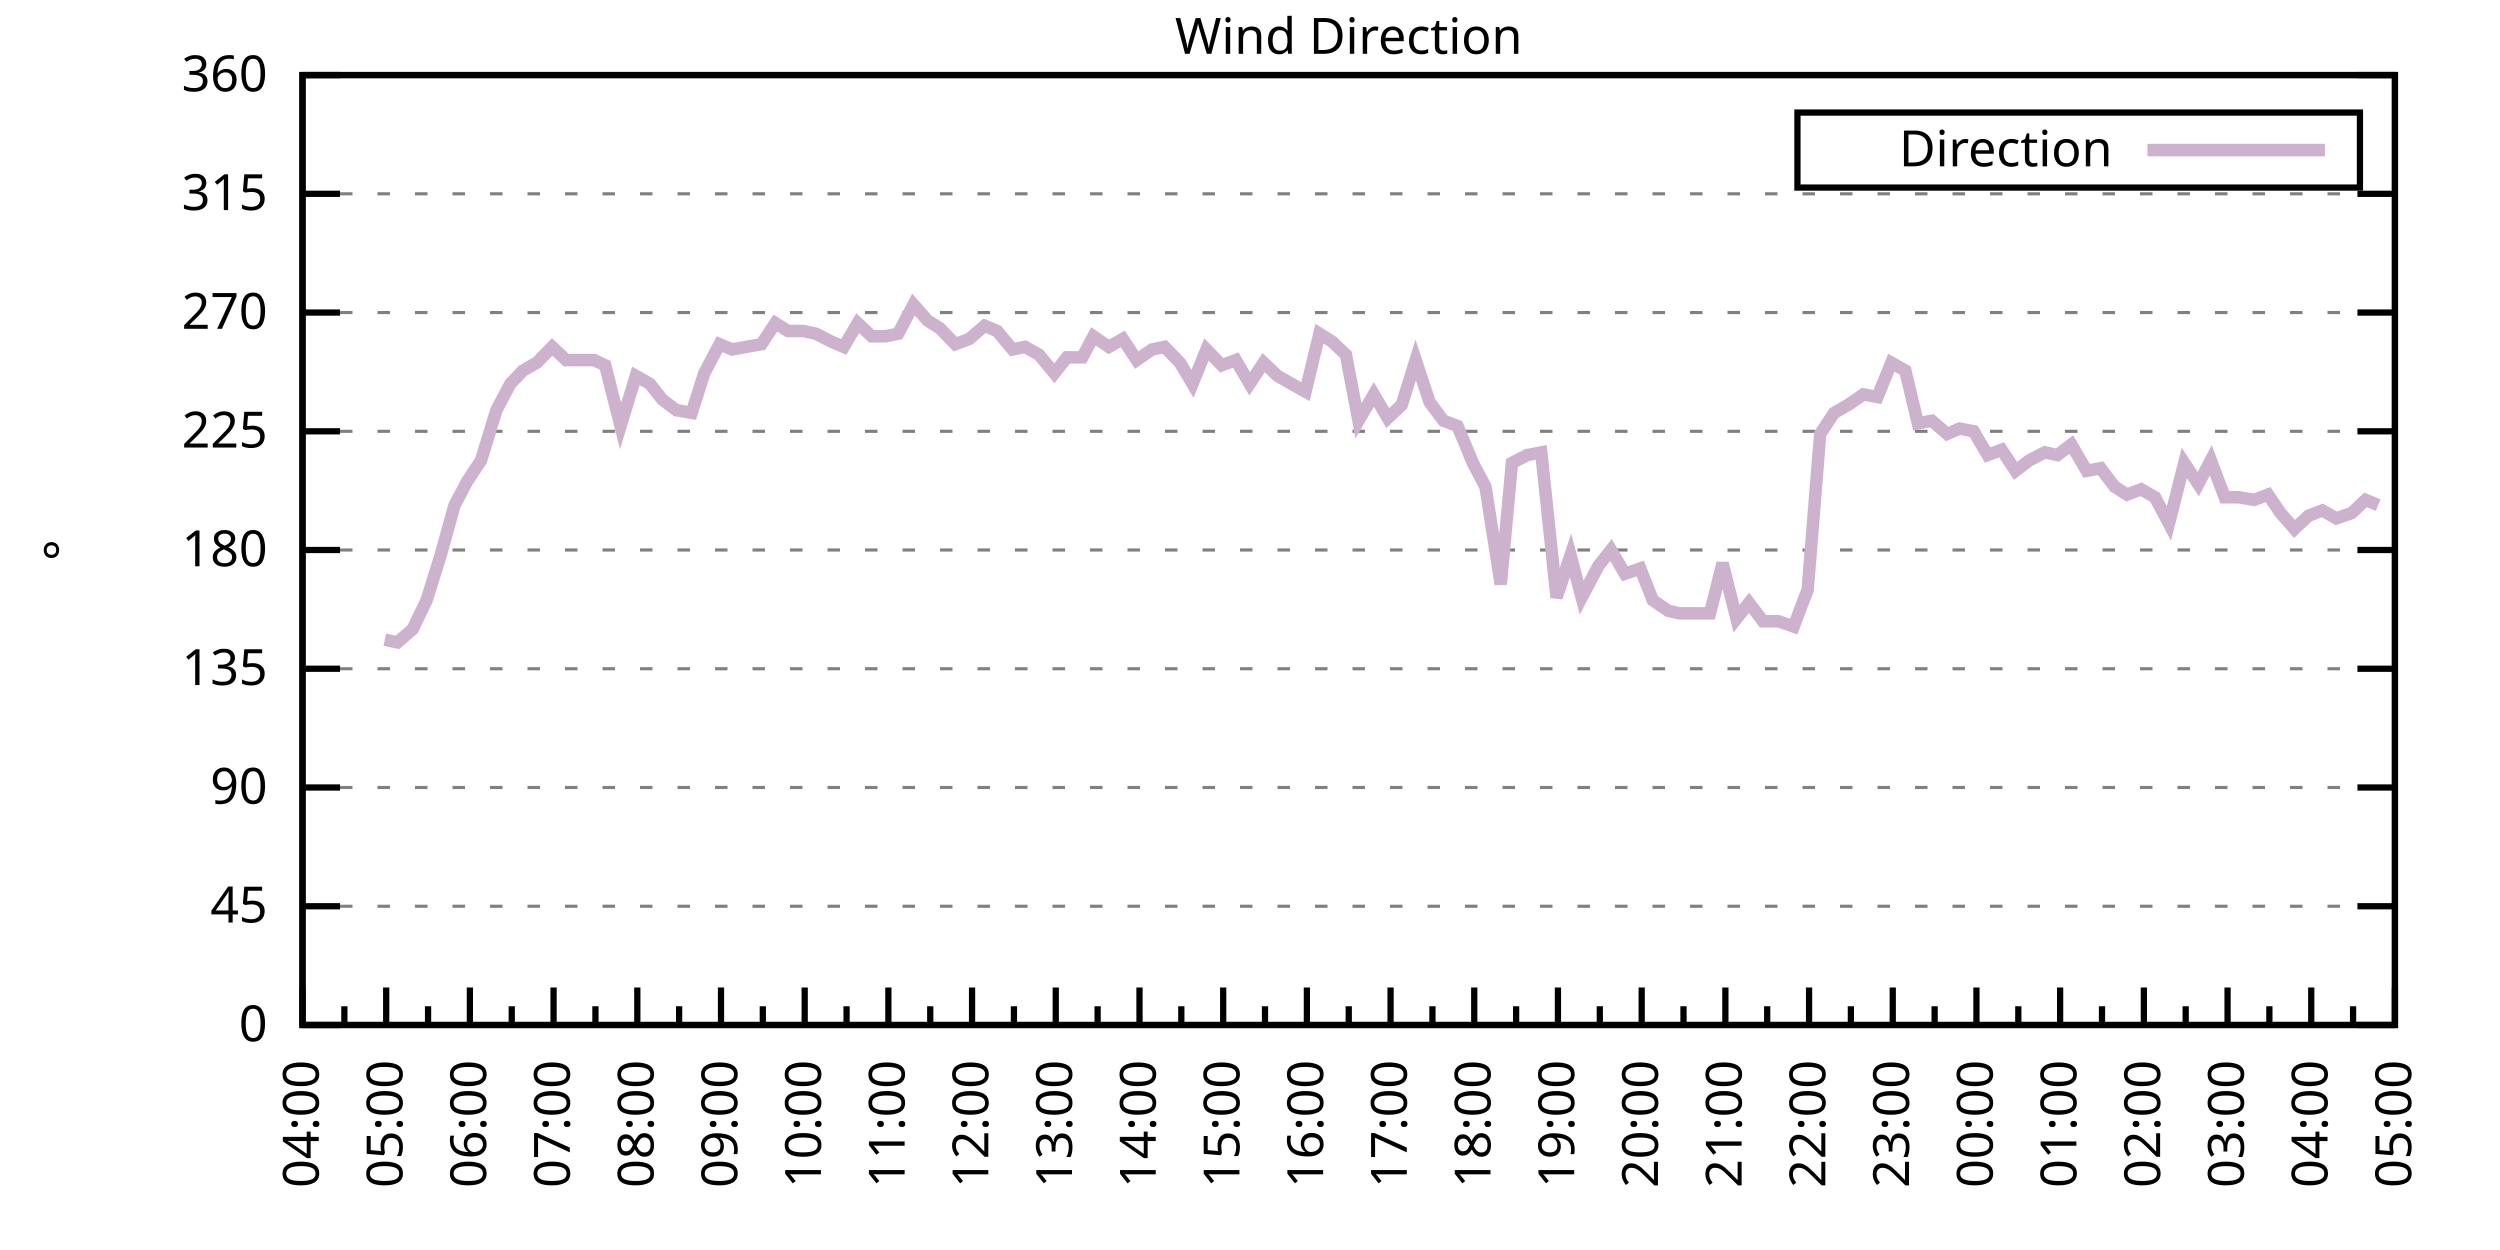
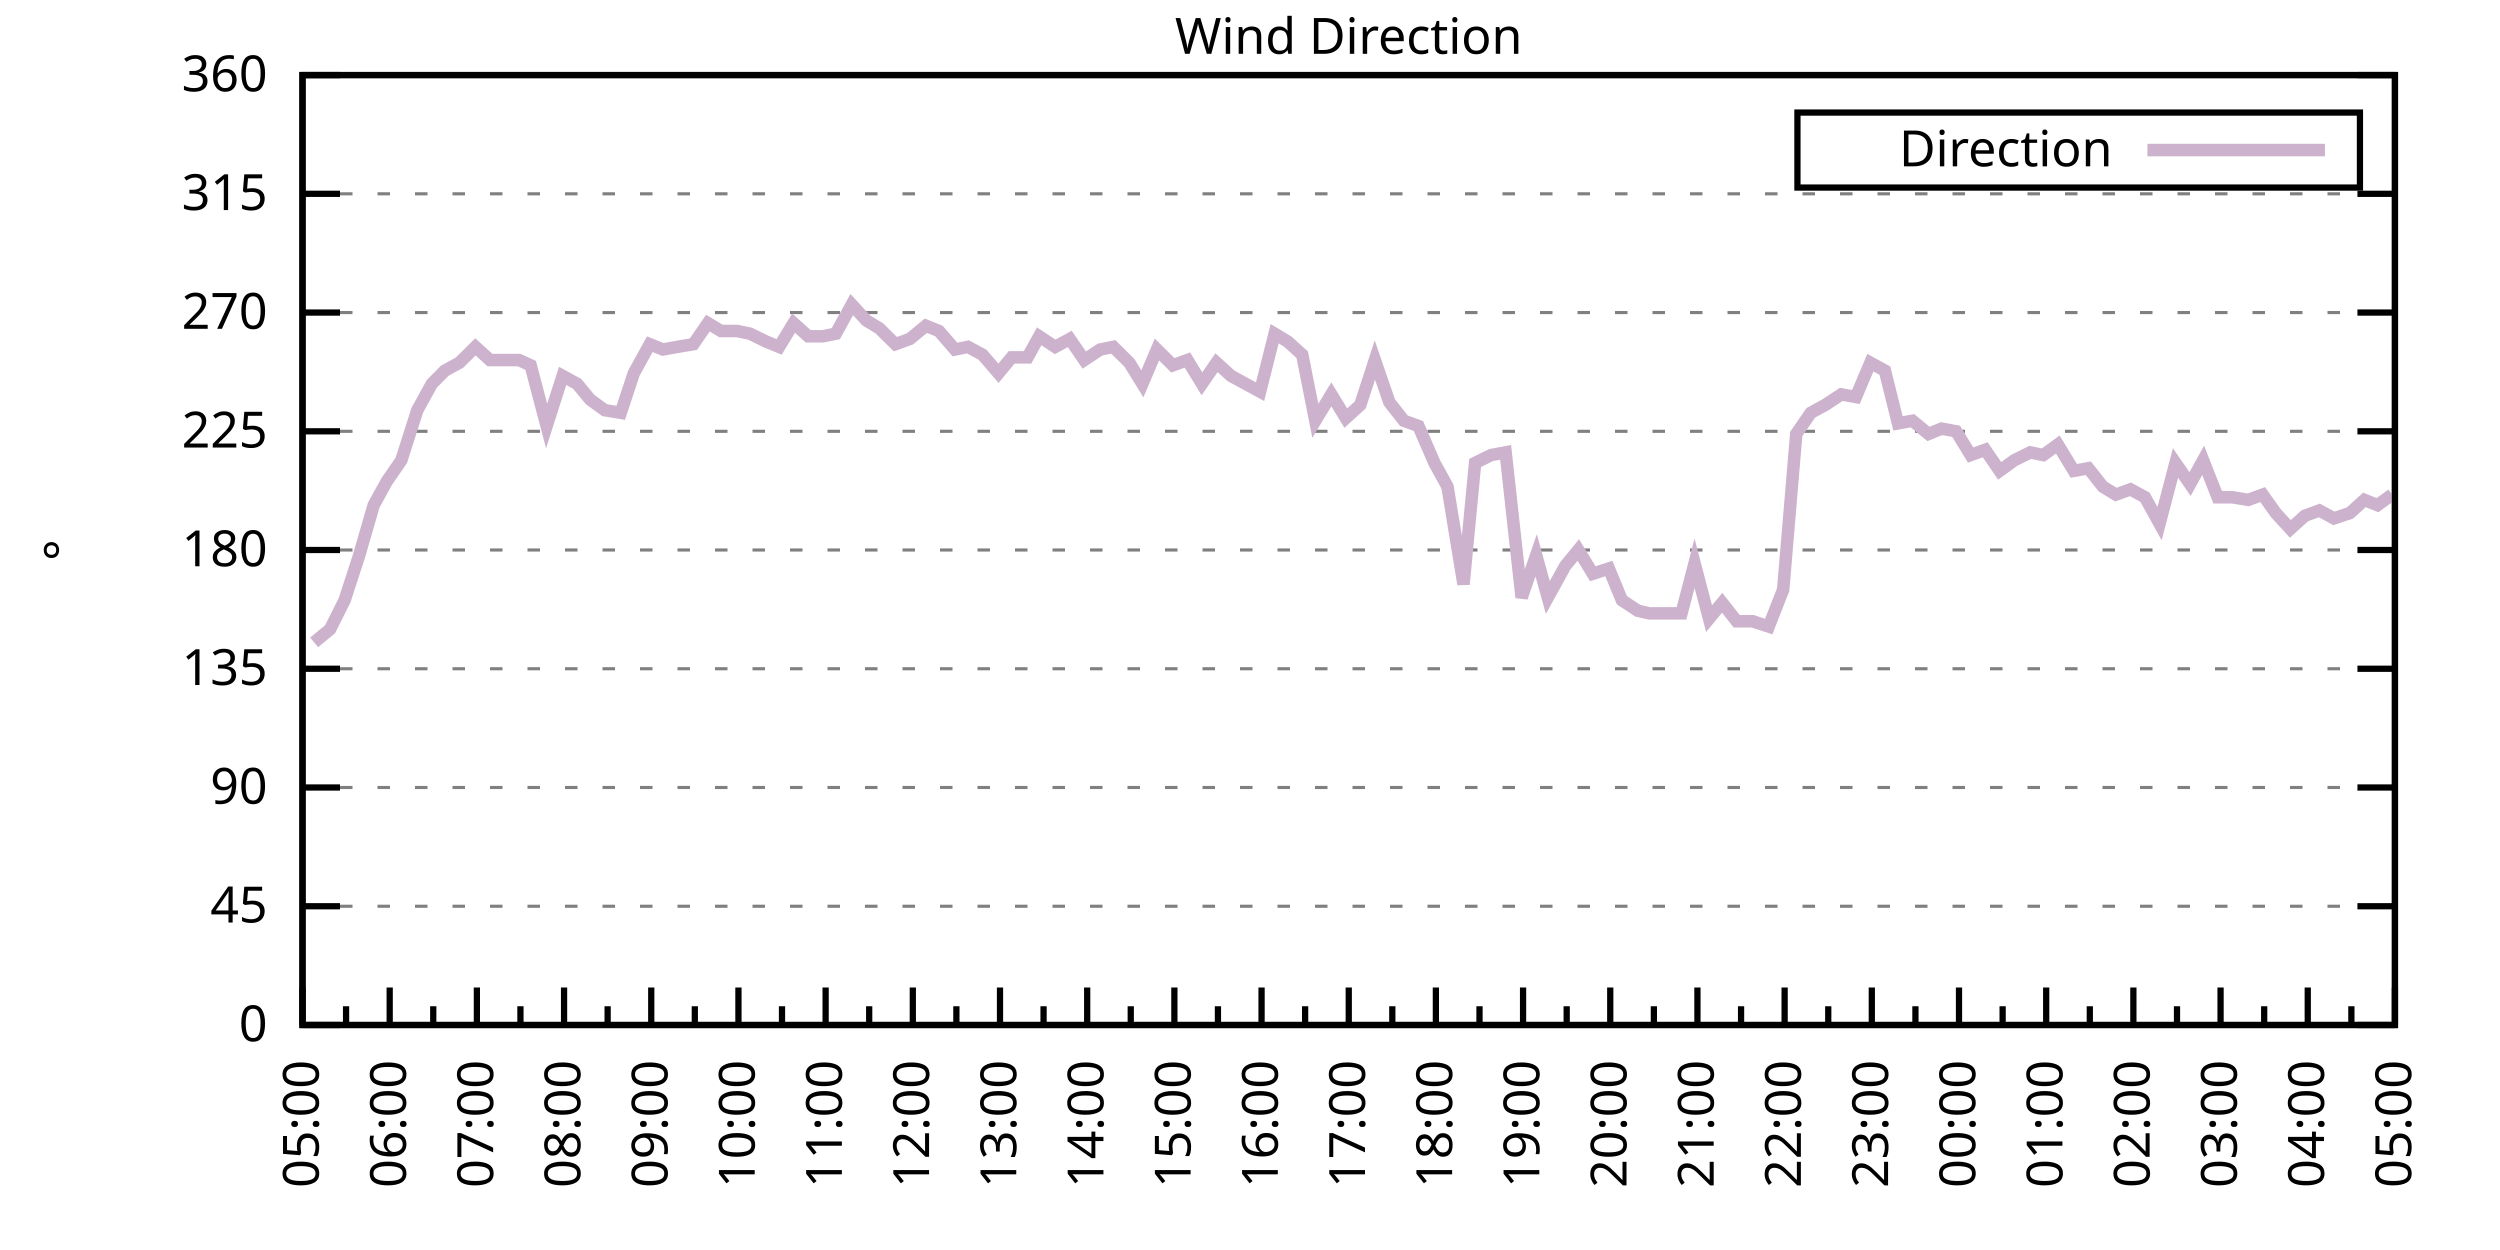
<svg xmlns="http://www.w3.org/2000/svg" xmlns:xlink="http://www.w3.org/1999/xlink" width="400" height="200" viewBox="0 0 400 200">
  <g id="gnuplot_canvas">
    <rect x="0" y="0" width="400" height="200" fill="none" />
    <defs>
      <circle id="gpDot" r="0.5" stroke-width="0.5" stroke="currentColor" />
      <path id="gpPt0" stroke-width="0.333" stroke="currentColor" d="M-1,0 h2 M0,-1 v2" />
      <path id="gpPt1" stroke-width="0.333" stroke="currentColor" d="M-1,-1 L1,1 M1,-1 L-1,1" />
      <path id="gpPt2" stroke-width="0.333" stroke="currentColor" d="M-1,0 L1,0 M0,-1 L0,1 M-1,-1 L1,1 M-1,1 L1,-1" />
      <rect id="gpPt3" stroke-width="0.333" stroke="currentColor" x="-1" y="-1" width="2" height="2" />
      <rect id="gpPt4" stroke-width="0.333" stroke="currentColor" fill="currentColor" x="-1" y="-1" width="2" height="2" />
      <circle id="gpPt5" stroke-width="0.333" stroke="currentColor" cx="0" cy="0" r="1" />
      <use xlink:href="#gpPt5" id="gpPt6" fill="currentColor" stroke="none" />
      <path id="gpPt7" stroke-width="0.333" stroke="currentColor" d="M0,-1.33 L-1.33,0.67 L1.33,0.67 z" />
      <use xlink:href="#gpPt7" id="gpPt8" fill="currentColor" stroke="none" />
      <use xlink:href="#gpPt7" id="gpPt9" stroke="currentColor" transform="rotate(180)" />
      <use xlink:href="#gpPt9" id="gpPt10" fill="currentColor" stroke="none" />
      <use xlink:href="#gpPt3" id="gpPt11" stroke="currentColor" transform="rotate(45)" />
      <use xlink:href="#gpPt11" id="gpPt12" fill="currentColor" stroke="none" />
      <path id="gpPt13" stroke-width="0.333" stroke="currentColor" d="M0,1.330 L1.265,0.411 L0.782,-1.067 L-0.782,-1.076 L-1.265,0.411 z" />
      <use xlink:href="#gpPt13" id="gpPt14" fill="currentColor" stroke="none" />
      <filter id="textbox" filterUnits="objectBoundingBox" x="0" y="0" height="1" width="1">
        <feFlood flood-color="white" flood-opacity="1" result="bgnd" />
        <feComposite in="SourceGraphic" in2="bgnd" operator="atop" />
      </filter>
      <filter id="greybox" filterUnits="objectBoundingBox" x="0" y="0" height="1" width="1">
        <feFlood flood-color="lightgrey" flood-opacity="1" result="grey" />
        <feComposite in="SourceGraphic" in2="grey" operator="atop" />
      </filter>
    </defs>
    <g fill="none" color="white" stroke="currentColor" stroke-width="1.00" stroke-linecap="butt" stroke-linejoin="miter">
</g>
    <g fill="none" color="black" stroke="currentColor" stroke-width="1.00" stroke-linecap="butt" stroke-linejoin="miter">
      <g stroke="none" shape-rendering="crispEdges">
        <polygon fill="rgb(255, 255, 255)" points="48.40,164.00 383.18,164.00 383.18,12.02 48.40,12.02 " />
      </g>
    </g>
    <g fill="none" color="black" stroke="currentColor" stroke-width="1.00" stroke-linecap="butt" stroke-linejoin="miter">
</g>
    <g fill="none" color="black" stroke="black" stroke-width="0.50" stroke-linecap="butt" stroke-linejoin="miter">
</g>
    <g fill="none" color="gray" stroke="currentColor" stroke-width="0.50" stroke-linecap="butt" stroke-linejoin="miter">
      <path stroke="gray" stroke-dasharray="2,4" class="gridline" d="M48.40,164.00 L383.19,164.00  " />
    </g>
    <g fill="none" color="gray" stroke="gray" stroke-width="1.00" stroke-linecap="butt" stroke-linejoin="miter">
</g>
    <g fill="none" color="black" stroke="currentColor" stroke-width="1.00" stroke-linecap="butt" stroke-linejoin="miter">
      <path stroke="black" d="M48.40,164.00 L54.40,164.00 M383.19,164.00 L377.19,164.00  " />
      <g transform="translate(42.80,166.60)" stroke="none" fill="black" font-family="Sans" font-size="8.00" text-anchor="end">
        <text>
          <tspan font-family="Sans"> 0</tspan>
        </text>
      </g>
    </g>
    <g fill="none" color="black" stroke="currentColor" stroke-width="1.00" stroke-linecap="butt" stroke-linejoin="miter">
</g>
    <g fill="none" color="black" stroke="black" stroke-width="0.50" stroke-linecap="butt" stroke-linejoin="miter">
</g>
    <g fill="none" color="gray" stroke="currentColor" stroke-width="0.50" stroke-linecap="butt" stroke-linejoin="miter">
      <path stroke="gray" stroke-dasharray="2,4" class="gridline" d="M48.40,145.00 L383.19,145.00  " />
    </g>
    <g fill="none" color="gray" stroke="gray" stroke-width="1.00" stroke-linecap="butt" stroke-linejoin="miter">
</g>
    <g fill="none" color="black" stroke="currentColor" stroke-width="1.00" stroke-linecap="butt" stroke-linejoin="miter">
      <path stroke="black" d="M48.40,145.00 L54.40,145.00 M383.19,145.00 L377.19,145.00  " />
      <g transform="translate(42.80,147.60)" stroke="none" fill="black" font-family="Sans" font-size="8.00" text-anchor="end">
        <text>
          <tspan font-family="Sans"> 45</tspan>
        </text>
      </g>
    </g>
    <g fill="none" color="black" stroke="currentColor" stroke-width="1.00" stroke-linecap="butt" stroke-linejoin="miter">
</g>
    <g fill="none" color="black" stroke="black" stroke-width="0.50" stroke-linecap="butt" stroke-linejoin="miter">
</g>
    <g fill="none" color="gray" stroke="currentColor" stroke-width="0.50" stroke-linecap="butt" stroke-linejoin="miter">
      <path stroke="gray" stroke-dasharray="2,4" class="gridline" d="M48.40,126.00 L383.19,126.00  " />
    </g>
    <g fill="none" color="gray" stroke="gray" stroke-width="1.00" stroke-linecap="butt" stroke-linejoin="miter">
</g>
    <g fill="none" color="black" stroke="currentColor" stroke-width="1.00" stroke-linecap="butt" stroke-linejoin="miter">
      <path stroke="black" d="M48.40,126.00 L54.40,126.00 M383.19,126.00 L377.19,126.00  " />
      <g transform="translate(42.80,128.60)" stroke="none" fill="black" font-family="Sans" font-size="8.00" text-anchor="end">
        <text>
          <tspan font-family="Sans"> 90</tspan>
        </text>
      </g>
    </g>
    <g fill="none" color="black" stroke="currentColor" stroke-width="1.00" stroke-linecap="butt" stroke-linejoin="miter">
</g>
    <g fill="none" color="black" stroke="black" stroke-width="0.50" stroke-linecap="butt" stroke-linejoin="miter">
</g>
    <g fill="none" color="gray" stroke="currentColor" stroke-width="0.50" stroke-linecap="butt" stroke-linejoin="miter">
      <path stroke="gray" stroke-dasharray="2,4" class="gridline" d="M48.40,107.00 L383.19,107.00  " />
    </g>
    <g fill="none" color="gray" stroke="gray" stroke-width="1.00" stroke-linecap="butt" stroke-linejoin="miter">
</g>
    <g fill="none" color="black" stroke="currentColor" stroke-width="1.00" stroke-linecap="butt" stroke-linejoin="miter">
      <path stroke="black" d="M48.40,107.00 L54.40,107.00 M383.19,107.00 L377.19,107.00  " />
      <g transform="translate(42.80,109.60)" stroke="none" fill="black" font-family="Sans" font-size="8.00" text-anchor="end">
        <text>
          <tspan font-family="Sans"> 135</tspan>
        </text>
      </g>
    </g>
    <g fill="none" color="black" stroke="currentColor" stroke-width="1.00" stroke-linecap="butt" stroke-linejoin="miter">
</g>
    <g fill="none" color="black" stroke="black" stroke-width="0.50" stroke-linecap="butt" stroke-linejoin="miter">
</g>
    <g fill="none" color="gray" stroke="currentColor" stroke-width="0.50" stroke-linecap="butt" stroke-linejoin="miter">
      <path stroke="gray" stroke-dasharray="2,4" class="gridline" d="M48.40,88.00 L383.19,88.00  " />
    </g>
    <g fill="none" color="gray" stroke="gray" stroke-width="1.00" stroke-linecap="butt" stroke-linejoin="miter">
</g>
    <g fill="none" color="black" stroke="currentColor" stroke-width="1.00" stroke-linecap="butt" stroke-linejoin="miter">
      <path stroke="black" d="M48.40,88.00 L54.40,88.00 M383.19,88.00 L377.19,88.00  " />
      <g transform="translate(42.80,90.60)" stroke="none" fill="black" font-family="Sans" font-size="8.00" text-anchor="end">
        <text>
          <tspan font-family="Sans"> 180</tspan>
        </text>
      </g>
    </g>
    <g fill="none" color="black" stroke="currentColor" stroke-width="1.00" stroke-linecap="butt" stroke-linejoin="miter">
</g>
    <g fill="none" color="black" stroke="black" stroke-width="0.50" stroke-linecap="butt" stroke-linejoin="miter">
</g>
    <g fill="none" color="gray" stroke="currentColor" stroke-width="0.50" stroke-linecap="butt" stroke-linejoin="miter">
      <path stroke="gray" stroke-dasharray="2,4" class="gridline" d="M48.40,69.01 L383.19,69.01  " />
    </g>
    <g fill="none" color="gray" stroke="gray" stroke-width="1.00" stroke-linecap="butt" stroke-linejoin="miter">
</g>
    <g fill="none" color="black" stroke="currentColor" stroke-width="1.00" stroke-linecap="butt" stroke-linejoin="miter">
      <path stroke="black" d="M48.40,69.01 L54.40,69.01 M383.19,69.01 L377.19,69.01  " />
      <g transform="translate(42.80,71.61)" stroke="none" fill="black" font-family="Sans" font-size="8.00" text-anchor="end">
        <text>
          <tspan font-family="Sans"> 225</tspan>
        </text>
      </g>
    </g>
    <g fill="none" color="black" stroke="currentColor" stroke-width="1.00" stroke-linecap="butt" stroke-linejoin="miter">
</g>
    <g fill="none" color="black" stroke="black" stroke-width="0.50" stroke-linecap="butt" stroke-linejoin="miter">
</g>
    <g fill="none" color="gray" stroke="currentColor" stroke-width="0.50" stroke-linecap="butt" stroke-linejoin="miter">
      <path stroke="gray" stroke-dasharray="2,4" class="gridline" d="M48.40,50.01 L383.19,50.01  " />
    </g>
    <g fill="none" color="gray" stroke="gray" stroke-width="1.00" stroke-linecap="butt" stroke-linejoin="miter">
</g>
    <g fill="none" color="black" stroke="currentColor" stroke-width="1.00" stroke-linecap="butt" stroke-linejoin="miter">
      <path stroke="black" d="M48.40,50.01 L54.40,50.01 M383.19,50.01 L377.19,50.01  " />
      <g transform="translate(42.80,52.61)" stroke="none" fill="black" font-family="Sans" font-size="8.00" text-anchor="end">
        <text>
          <tspan font-family="Sans"> 270</tspan>
        </text>
      </g>
    </g>
    <g fill="none" color="black" stroke="currentColor" stroke-width="1.00" stroke-linecap="butt" stroke-linejoin="miter">
</g>
    <g fill="none" color="black" stroke="black" stroke-width="0.50" stroke-linecap="butt" stroke-linejoin="miter">
</g>
    <g fill="none" color="gray" stroke="currentColor" stroke-width="0.50" stroke-linecap="butt" stroke-linejoin="miter">
      <path stroke="gray" stroke-dasharray="2,4" class="gridline" d="M48.40,31.01 L383.19,31.01  " />
    </g>
    <g fill="none" color="gray" stroke="gray" stroke-width="1.00" stroke-linecap="butt" stroke-linejoin="miter">
</g>
    <g fill="none" color="black" stroke="currentColor" stroke-width="1.00" stroke-linecap="butt" stroke-linejoin="miter">
      <path stroke="black" d="M48.40,31.01 L54.40,31.01 M383.19,31.01 L377.19,31.01  " />
      <g transform="translate(42.80,33.61)" stroke="none" fill="black" font-family="Sans" font-size="8.00" text-anchor="end">
        <text>
          <tspan font-family="Sans"> 315</tspan>
        </text>
      </g>
    </g>
    <g fill="none" color="black" stroke="currentColor" stroke-width="1.00" stroke-linecap="butt" stroke-linejoin="miter">
</g>
    <g fill="none" color="black" stroke="black" stroke-width="0.50" stroke-linecap="butt" stroke-linejoin="miter">
</g>
    <g fill="none" color="gray" stroke="currentColor" stroke-width="0.50" stroke-linecap="butt" stroke-linejoin="miter">
      <path stroke="gray" stroke-dasharray="2,4" class="gridline" d="M48.40,12.01 L383.19,12.01  " />
    </g>
    <g fill="none" color="gray" stroke="gray" stroke-width="1.00" stroke-linecap="butt" stroke-linejoin="miter">
</g>
    <g fill="none" color="black" stroke="currentColor" stroke-width="1.00" stroke-linecap="butt" stroke-linejoin="miter">
      <path stroke="black" d="M48.40,12.01 L54.40,12.01 M383.19,12.01 L377.19,12.01  " />
      <g transform="translate(42.80,14.61)" stroke="none" fill="black" font-family="Sans" font-size="8.00" text-anchor="end">
        <text>
          <tspan font-family="Sans"> 360</tspan>
        </text>
      </g>
    </g>
    <g fill="none" color="black" stroke="currentColor" stroke-width="1.00" stroke-linecap="butt" stroke-linejoin="miter">
      <path stroke="black" d="M48.40,164.00 L48.40,158.00  " />
      <g transform="translate(51.00,169.60) rotate(270)" stroke="none" fill="black" font-family="Sans" font-size="8.00" text-anchor="end">
        <text>
+           <tspan font-family="Sans">05:00</tspan>
+         </text>
+       </g>
+     </g>
+     <g fill="none" color="black" stroke="currentColor" stroke-width="1.00" stroke-linecap="butt" stroke-linejoin="miter">
+       <path stroke="black" d="M55.37,164.00 L55.37,161.00 M62.35,164.00 L62.35,158.00  " />
+       <g transform="translate(64.95,169.60) rotate(270)" stroke="none" fill="black" font-family="Sans" font-size="8.00" text-anchor="end">
+         <text>
+           <tspan font-family="Sans">06:00</tspan>
+         </text>
+       </g>
+     </g>
+     <g fill="none" color="black" stroke="currentColor" stroke-width="1.00" stroke-linecap="butt" stroke-linejoin="miter">
+       <path stroke="black" d="M69.32,164.00 L69.32,161.00 M76.30,164.00 L76.30,158.00  " />
+       <g transform="translate(78.90,169.60) rotate(270)" stroke="none" fill="black" font-family="Sans" font-size="8.00" text-anchor="end">
+         <text>
+           <tspan font-family="Sans">07:00</tspan>
+         </text>
+       </g>
+     </g>
+     <g fill="none" color="black" stroke="currentColor" stroke-width="1.00" stroke-linecap="butt" stroke-linejoin="miter">
+       <path stroke="black" d="M83.27,164.00 L83.27,161.00 M90.25,164.00 L90.25,158.00  " />
+       <g transform="translate(92.85,169.60) rotate(270)" stroke="none" fill="black" font-family="Sans" font-size="8.00" text-anchor="end">
+         <text>
+           <tspan font-family="Sans">08:00</tspan>
+         </text>
+       </g>
+     </g>
+     <g fill="none" color="black" stroke="currentColor" stroke-width="1.00" stroke-linecap="butt" stroke-linejoin="miter">
+       <path stroke="black" d="M97.22,164.00 L97.22,161.00 M104.20,164.00 L104.20,158.00  " />
+       <g transform="translate(106.80,169.60) rotate(270)" stroke="none" fill="black" font-family="Sans" font-size="8.00" text-anchor="end">
+         <text>
+           <tspan font-family="Sans">09:00</tspan>
+         </text>
+       </g>
+     </g>
+     <g fill="none" color="black" stroke="currentColor" stroke-width="1.00" stroke-linecap="butt" stroke-linejoin="miter">
+       <path stroke="black" d="M111.17,164.00 L111.17,161.00 M118.15,164.00 L118.15,158.00  " />
+       <g transform="translate(120.75,169.60) rotate(270)" stroke="none" fill="black" font-family="Sans" font-size="8.00" text-anchor="end">
+         <text>
+           <tspan font-family="Sans">10:00</tspan>
+         </text>
+       </g>
+     </g>
+     <g fill="none" color="black" stroke="currentColor" stroke-width="1.00" stroke-linecap="butt" stroke-linejoin="miter">
+       <path stroke="black" d="M125.12,164.00 L125.12,161.00 M132.10,164.00 L132.10,158.00  " />
+       <g transform="translate(134.70,169.60) rotate(270)" stroke="none" fill="black" font-family="Sans" font-size="8.00" text-anchor="end">
+         <text>
+           <tspan font-family="Sans">11:00</tspan>
+         </text>
+       </g>
+     </g>
+     <g fill="none" color="black" stroke="currentColor" stroke-width="1.00" stroke-linecap="butt" stroke-linejoin="miter">
+       <path stroke="black" d="M139.07,164.00 L139.07,161.00 M146.05,164.00 L146.05,158.00  " />
+       <g transform="translate(148.65,169.60) rotate(270)" stroke="none" fill="black" font-family="Sans" font-size="8.00" text-anchor="end">
+         <text>
+           <tspan font-family="Sans">12:00</tspan>
+         </text>
+       </g>
+     </g>
+     <g fill="none" color="black" stroke="currentColor" stroke-width="1.00" stroke-linecap="butt" stroke-linejoin="miter">
+       <path stroke="black" d="M153.02,164.00 L153.02,161.00 M160.00,164.00 L160.00,158.00  " />
+       <g transform="translate(162.60,169.60) rotate(270)" stroke="none" fill="black" font-family="Sans" font-size="8.00" text-anchor="end">
+         <text>
+           <tspan font-family="Sans">13:00</tspan>
+         </text>
+       </g>
+     </g>
+     <g fill="none" color="black" stroke="currentColor" stroke-width="1.00" stroke-linecap="butt" stroke-linejoin="miter">
+       <path stroke="black" d="M166.97,164.00 L166.97,161.00 M173.95,164.00 L173.95,158.00  " />
+       <g transform="translate(176.55,169.60) rotate(270)" stroke="none" fill="black" font-family="Sans" font-size="8.00" text-anchor="end">
+         <text>
+           <tspan font-family="Sans">14:00</tspan>
+         </text>
+       </g>
+     </g>
+     <g fill="none" color="black" stroke="currentColor" stroke-width="1.00" stroke-linecap="butt" stroke-linejoin="miter">
+       <path stroke="black" d="M180.92,164.00 L180.92,161.00 M187.90,164.00 L187.90,158.00  " />
+       <g transform="translate(190.50,169.60) rotate(270)" stroke="none" fill="black" font-family="Sans" font-size="8.00" text-anchor="end">
+         <text>
+           <tspan font-family="Sans">15:00</tspan>
+         </text>
+       </g>
+     </g>
+     <g fill="none" color="black" stroke="currentColor" stroke-width="1.00" stroke-linecap="butt" stroke-linejoin="miter">
+       <path stroke="black" d="M194.87,164.00 L194.87,161.00 M201.85,164.00 L201.85,158.00  " />
+       <g transform="translate(204.45,169.60) rotate(270)" stroke="none" fill="black" font-family="Sans" font-size="8.00" text-anchor="end">
+         <text>
+           <tspan font-family="Sans">16:00</tspan>
+         </text>
+       </g>
+     </g>
+     <g fill="none" color="black" stroke="currentColor" stroke-width="1.00" stroke-linecap="butt" stroke-linejoin="miter">
+       <path stroke="black" d="M208.82,164.00 L208.82,161.00 M215.80,164.00 L215.80,158.00  " />
+       <g transform="translate(218.40,169.60) rotate(270)" stroke="none" fill="black" font-family="Sans" font-size="8.00" text-anchor="end">
+         <text>
+           <tspan font-family="Sans">17:00</tspan>
+         </text>
+       </g>
+     </g>
+     <g fill="none" color="black" stroke="currentColor" stroke-width="1.00" stroke-linecap="butt" stroke-linejoin="miter">
+       <path stroke="black" d="M222.77,164.00 L222.77,161.00 M229.74,164.00 L229.74,158.00  " />
+       <g transform="translate(232.34,169.60) rotate(270)" stroke="none" fill="black" font-family="Sans" font-size="8.00" text-anchor="end">
+         <text>
+           <tspan font-family="Sans">18:00</tspan>
+         </text>
+       </g>
+     </g>
+     <g fill="none" color="black" stroke="currentColor" stroke-width="1.00" stroke-linecap="butt" stroke-linejoin="miter">
+       <path stroke="black" d="M236.72,164.00 L236.72,161.00 M243.69,164.00 L243.69,158.00  " />
+       <g transform="translate(246.29,169.60) rotate(270)" stroke="none" fill="black" font-family="Sans" font-size="8.00" text-anchor="end">
+         <text>
+           <tspan font-family="Sans">19:00</tspan>
+         </text>
+       </g>
+     </g>
+     <g fill="none" color="black" stroke="currentColor" stroke-width="1.00" stroke-linecap="butt" stroke-linejoin="miter">
+       <path stroke="black" d="M250.67,164.00 L250.67,161.00 M257.64,164.00 L257.64,158.00  " />
+       <g transform="translate(260.24,169.60) rotate(270)" stroke="none" fill="black" font-family="Sans" font-size="8.00" text-anchor="end">
+         <text>
+           <tspan font-family="Sans">20:00</tspan>
+         </text>
+       </g>
+     </g>
+     <g fill="none" color="black" stroke="currentColor" stroke-width="1.00" stroke-linecap="butt" stroke-linejoin="miter">
+       <path stroke="black" d="M264.62,164.00 L264.62,161.00 M271.59,164.00 L271.59,158.00  " />
+       <g transform="translate(274.19,169.60) rotate(270)" stroke="none" fill="black" font-family="Sans" font-size="8.00" text-anchor="end">
+         <text>
+           <tspan font-family="Sans">21:00</tspan>
+         </text>
+       </g>
+     </g>
+     <g fill="none" color="black" stroke="currentColor" stroke-width="1.00" stroke-linecap="butt" stroke-linejoin="miter">
+       <path stroke="black" d="M278.57,164.00 L278.57,161.00 M285.54,164.00 L285.54,158.00  " />
+       <g transform="translate(288.14,169.60) rotate(270)" stroke="none" fill="black" font-family="Sans" font-size="8.00" text-anchor="end">
+         <text>
+           <tspan font-family="Sans">22:00</tspan>
+         </text>
+       </g>
+     </g>
+     <g fill="none" color="black" stroke="currentColor" stroke-width="1.00" stroke-linecap="butt" stroke-linejoin="miter">
+       <path stroke="black" d="M292.52,164.00 L292.52,161.00 M299.49,164.00 L299.49,158.00  " />
+       <g transform="translate(302.09,169.60) rotate(270)" stroke="none" fill="black" font-family="Sans" font-size="8.00" text-anchor="end">
+         <text>
+           <tspan font-family="Sans">23:00</tspan>
+         </text>
+       </g>
+     </g>
+     <g fill="none" color="black" stroke="currentColor" stroke-width="1.00" stroke-linecap="butt" stroke-linejoin="miter">
+       <path stroke="black" d="M306.47,164.00 L306.47,161.00 M313.44,164.00 L313.44,158.00  " />
+       <g transform="translate(316.04,169.60) rotate(270)" stroke="none" fill="black" font-family="Sans" font-size="8.00" text-anchor="end">
+         <text>
+           <tspan font-family="Sans">00:00</tspan>
+         </text>
+       </g>
+     </g>
+     <g fill="none" color="black" stroke="currentColor" stroke-width="1.00" stroke-linecap="butt" stroke-linejoin="miter">
+       <path stroke="black" d="M320.42,164.00 L320.42,161.00 M327.39,164.00 L327.39,158.00  " />
+       <g transform="translate(329.99,169.60) rotate(270)" stroke="none" fill="black" font-family="Sans" font-size="8.00" text-anchor="end">
+         <text>
+           <tspan font-family="Sans">01:00</tspan>
+         </text>
+       </g>
+     </g>
+     <g fill="none" color="black" stroke="currentColor" stroke-width="1.00" stroke-linecap="butt" stroke-linejoin="miter">
+       <path stroke="black" d="M334.37,164.00 L334.37,161.00 M341.34,164.00 L341.34,158.00  " />
+       <g transform="translate(343.94,169.60) rotate(270)" stroke="none" fill="black" font-family="Sans" font-size="8.00" text-anchor="end">
+         <text>
+           <tspan font-family="Sans">02:00</tspan>
+         </text>
+       </g>
+     </g>
+     <g fill="none" color="black" stroke="currentColor" stroke-width="1.00" stroke-linecap="butt" stroke-linejoin="miter">
+       <path stroke="black" d="M348.32,164.00 L348.32,161.00 M355.29,164.00 L355.29,158.00  " />
+       <g transform="translate(357.89,169.60) rotate(270)" stroke="none" fill="black" font-family="Sans" font-size="8.00" text-anchor="end">
+         <text>
+           <tspan font-family="Sans">03:00</tspan>
+         </text>
+       </g>
+     </g>
+     <g fill="none" color="black" stroke="currentColor" stroke-width="1.00" stroke-linecap="butt" stroke-linejoin="miter">
+       <path stroke="black" d="M362.27,164.00 L362.27,161.00 M369.24,164.00 L369.24,158.00  " />
+       <g transform="translate(371.84,169.60) rotate(270)" stroke="none" fill="black" font-family="Sans" font-size="8.00" text-anchor="end">
+         <text>
          <tspan font-family="Sans">04:00</tspan>
        </text>
      </g>
    </g>
    <g fill="none" color="black" stroke="currentColor" stroke-width="1.00" stroke-linecap="butt" stroke-linejoin="miter">
-       <path stroke="black" d="M55.10,164.00 L55.10,161.00 M61.79,164.00 L61.79,158.00  " />
-       <g transform="translate(64.39,169.60) rotate(270)" stroke="none" fill="black" font-family="Sans" font-size="8.00" text-anchor="end">
-         <text>
-           <tspan font-family="Sans">05:00</tspan>
-         </text>
-       </g>
-     </g>
-     <g fill="none" color="black" stroke="currentColor" stroke-width="1.00" stroke-linecap="butt" stroke-linejoin="miter">
-       <path stroke="black" d="M68.49,164.00 L68.49,161.00 M75.18,164.00 L75.18,158.00  " />
-       <g transform="translate(77.78,169.60) rotate(270)" stroke="none" fill="black" font-family="Sans" font-size="8.00" text-anchor="end">
-         <text>
-           <tspan font-family="Sans">06:00</tspan>
-         </text>
-       </g>
-     </g>
-     <g fill="none" color="black" stroke="currentColor" stroke-width="1.00" stroke-linecap="butt" stroke-linejoin="miter">
-       <path stroke="black" d="M81.88,164.00 L81.88,161.00 M88.57,164.00 L88.57,158.00  " />
-       <g transform="translate(91.17,169.60) rotate(270)" stroke="none" fill="black" font-family="Sans" font-size="8.00" text-anchor="end">
-         <text>
-           <tspan font-family="Sans">07:00</tspan>
-         </text>
-       </g>
-     </g>
-     <g fill="none" color="black" stroke="currentColor" stroke-width="1.00" stroke-linecap="butt" stroke-linejoin="miter">
-       <path stroke="black" d="M95.27,164.00 L95.27,161.00 M101.97,164.00 L101.97,158.00  " />
-       <g transform="translate(104.57,169.60) rotate(270)" stroke="none" fill="black" font-family="Sans" font-size="8.00" text-anchor="end">
-         <text>
-           <tspan font-family="Sans">08:00</tspan>
-         </text>
-       </g>
-     </g>
-     <g fill="none" color="black" stroke="currentColor" stroke-width="1.00" stroke-linecap="butt" stroke-linejoin="miter">
-       <path stroke="black" d="M108.66,164.00 L108.66,161.00 M115.36,164.00 L115.36,158.00  " />
-       <g transform="translate(117.96,169.60) rotate(270)" stroke="none" fill="black" font-family="Sans" font-size="8.00" text-anchor="end">
-         <text>
-           <tspan font-family="Sans">09:00</tspan>
-         </text>
-       </g>
-     </g>
-     <g fill="none" color="black" stroke="currentColor" stroke-width="1.00" stroke-linecap="butt" stroke-linejoin="miter">
-       <path stroke="black" d="M122.05,164.00 L122.05,161.00 M128.75,164.00 L128.75,158.00  " />
-       <g transform="translate(131.35,169.60) rotate(270)" stroke="none" fill="black" font-family="Sans" font-size="8.00" text-anchor="end">
-         <text>
-           <tspan font-family="Sans">10:00</tspan>
-         </text>
-       </g>
-     </g>
-     <g fill="none" color="black" stroke="currentColor" stroke-width="1.00" stroke-linecap="butt" stroke-linejoin="miter">
-       <path stroke="black" d="M135.45,164.00 L135.45,161.00 M142.14,164.00 L142.14,158.00  " />
-       <g transform="translate(144.74,169.60) rotate(270)" stroke="none" fill="black" font-family="Sans" font-size="8.00" text-anchor="end">
-         <text>
-           <tspan font-family="Sans">11:00</tspan>
-         </text>
-       </g>
-     </g>
-     <g fill="none" color="black" stroke="currentColor" stroke-width="1.00" stroke-linecap="butt" stroke-linejoin="miter">
-       <path stroke="black" d="M148.84,164.00 L148.84,161.00 M155.53,164.00 L155.53,158.00  " />
-       <g transform="translate(158.13,169.60) rotate(270)" stroke="none" fill="black" font-family="Sans" font-size="8.00" text-anchor="end">
-         <text>
-           <tspan font-family="Sans">12:00</tspan>
-         </text>
-       </g>
-     </g>
-     <g fill="none" color="black" stroke="currentColor" stroke-width="1.00" stroke-linecap="butt" stroke-linejoin="miter">
-       <path stroke="black" d="M162.23,164.00 L162.23,161.00 M168.92,164.00 L168.92,158.00  " />
-       <g transform="translate(171.52,169.60) rotate(270)" stroke="none" fill="black" font-family="Sans" font-size="8.00" text-anchor="end">
-         <text>
-           <tspan font-family="Sans">13:00</tspan>
-         </text>
-       </g>
-     </g>
-     <g fill="none" color="black" stroke="currentColor" stroke-width="1.00" stroke-linecap="butt" stroke-linejoin="miter">
-       <path stroke="black" d="M175.62,164.00 L175.62,161.00 M182.32,164.00 L182.32,158.00  " />
-       <g transform="translate(184.92,169.60) rotate(270)" stroke="none" fill="black" font-family="Sans" font-size="8.00" text-anchor="end">
-         <text>
-           <tspan font-family="Sans">14:00</tspan>
-         </text>
-       </g>
-     </g>
-     <g fill="none" color="black" stroke="currentColor" stroke-width="1.00" stroke-linecap="butt" stroke-linejoin="miter">
-       <path stroke="black" d="M189.01,164.00 L189.01,161.00 M195.71,164.00 L195.71,158.00  " />
-       <g transform="translate(198.31,169.60) rotate(270)" stroke="none" fill="black" font-family="Sans" font-size="8.00" text-anchor="end">
-         <text>
-           <tspan font-family="Sans">15:00</tspan>
-         </text>
-       </g>
-     </g>
-     <g fill="none" color="black" stroke="currentColor" stroke-width="1.00" stroke-linecap="butt" stroke-linejoin="miter">
-       <path stroke="black" d="M202.40,164.00 L202.40,161.00 M209.10,164.00 L209.10,158.00  " />
-       <g transform="translate(211.70,169.60) rotate(270)" stroke="none" fill="black" font-family="Sans" font-size="8.00" text-anchor="end">
-         <text>
-           <tspan font-family="Sans">16:00</tspan>
-         </text>
-       </g>
-     </g>
-     <g fill="none" color="black" stroke="currentColor" stroke-width="1.00" stroke-linecap="butt" stroke-linejoin="miter">
-       <path stroke="black" d="M215.80,164.00 L215.80,161.00 M222.49,164.00 L222.49,158.00  " />
-       <g transform="translate(225.09,169.60) rotate(270)" stroke="none" fill="black" font-family="Sans" font-size="8.00" text-anchor="end">
-         <text>
-           <tspan font-family="Sans">17:00</tspan>
-         </text>
-       </g>
-     </g>
-     <g fill="none" color="black" stroke="currentColor" stroke-width="1.00" stroke-linecap="butt" stroke-linejoin="miter">
-       <path stroke="black" d="M229.19,164.00 L229.19,161.00 M235.88,164.00 L235.88,158.00  " />
-       <g transform="translate(238.48,169.60) rotate(270)" stroke="none" fill="black" font-family="Sans" font-size="8.00" text-anchor="end">
-         <text>
-           <tspan font-family="Sans">18:00</tspan>
-         </text>
-       </g>
-     </g>
-     <g fill="none" color="black" stroke="currentColor" stroke-width="1.00" stroke-linecap="butt" stroke-linejoin="miter">
-       <path stroke="black" d="M242.58,164.00 L242.58,161.00 M249.27,164.00 L249.27,158.00  " />
-       <g transform="translate(251.87,169.60) rotate(270)" stroke="none" fill="black" font-family="Sans" font-size="8.00" text-anchor="end">
-         <text>
-           <tspan font-family="Sans">19:00</tspan>
-         </text>
-       </g>
-     </g>
-     <g fill="none" color="black" stroke="currentColor" stroke-width="1.00" stroke-linecap="butt" stroke-linejoin="miter">
-       <path stroke="black" d="M255.97,164.00 L255.97,161.00 M262.67,164.00 L262.67,158.00  " />
-       <g transform="translate(265.27,169.60) rotate(270)" stroke="none" fill="black" font-family="Sans" font-size="8.00" text-anchor="end">
-         <text>
-           <tspan font-family="Sans">20:00</tspan>
-         </text>
-       </g>
-     </g>
-     <g fill="none" color="black" stroke="currentColor" stroke-width="1.00" stroke-linecap="butt" stroke-linejoin="miter">
-       <path stroke="black" d="M269.36,164.00 L269.36,161.00 M276.06,164.00 L276.06,158.00  " />
-       <g transform="translate(278.66,169.60) rotate(270)" stroke="none" fill="black" font-family="Sans" font-size="8.00" text-anchor="end">
-         <text>
-           <tspan font-family="Sans">21:00</tspan>
-         </text>
-       </g>
-     </g>
-     <g fill="none" color="black" stroke="currentColor" stroke-width="1.00" stroke-linecap="butt" stroke-linejoin="miter">
-       <path stroke="black" d="M282.75,164.00 L282.75,161.00 M289.45,164.00 L289.45,158.00  " />
-       <g transform="translate(292.05,169.60) rotate(270)" stroke="none" fill="black" font-family="Sans" font-size="8.00" text-anchor="end">
-         <text>
-           <tspan font-family="Sans">22:00</tspan>
-         </text>
-       </g>
-     </g>
-     <g fill="none" color="black" stroke="currentColor" stroke-width="1.00" stroke-linecap="butt" stroke-linejoin="miter">
-       <path stroke="black" d="M296.14,164.00 L296.14,161.00 M302.84,164.00 L302.84,158.00  " />
-       <g transform="translate(305.44,169.60) rotate(270)" stroke="none" fill="black" font-family="Sans" font-size="8.00" text-anchor="end">
-         <text>
-           <tspan font-family="Sans">23:00</tspan>
-         </text>
-       </g>
-     </g>
-     <g fill="none" color="black" stroke="currentColor" stroke-width="1.00" stroke-linecap="butt" stroke-linejoin="miter">
-       <path stroke="black" d="M309.54,164.00 L309.54,161.00 M316.23,164.00 L316.23,158.00  " />
-       <g transform="translate(318.83,169.60) rotate(270)" stroke="none" fill="black" font-family="Sans" font-size="8.00" text-anchor="end">
-         <text>
-           <tspan font-family="Sans">00:00</tspan>
-         </text>
-       </g>
-     </g>
-     <g fill="none" color="black" stroke="currentColor" stroke-width="1.00" stroke-linecap="butt" stroke-linejoin="miter">
-       <path stroke="black" d="M322.93,164.00 L322.93,161.00 M329.62,164.00 L329.62,158.00  " />
-       <g transform="translate(332.22,169.60) rotate(270)" stroke="none" fill="black" font-family="Sans" font-size="8.00" text-anchor="end">
-         <text>
-           <tspan font-family="Sans">01:00</tspan>
-         </text>
-       </g>
-     </g>
-     <g fill="none" color="black" stroke="currentColor" stroke-width="1.00" stroke-linecap="butt" stroke-linejoin="miter">
-       <path stroke="black" d="M336.32,164.00 L336.32,161.00 M343.02,164.00 L343.02,158.00  " />
-       <g transform="translate(345.62,169.60) rotate(270)" stroke="none" fill="black" font-family="Sans" font-size="8.00" text-anchor="end">
-         <text>
-           <tspan font-family="Sans">02:00</tspan>
-         </text>
-       </g>
-     </g>
-     <g fill="none" color="black" stroke="currentColor" stroke-width="1.00" stroke-linecap="butt" stroke-linejoin="miter">
-       <path stroke="black" d="M349.71,164.00 L349.71,161.00 M356.41,164.00 L356.41,158.00  " />
-       <g transform="translate(359.01,169.60) rotate(270)" stroke="none" fill="black" font-family="Sans" font-size="8.00" text-anchor="end">
-         <text>
-           <tspan font-family="Sans">03:00</tspan>
-         </text>
-       </g>
-     </g>
-     <g fill="none" color="black" stroke="currentColor" stroke-width="1.00" stroke-linecap="butt" stroke-linejoin="miter">
-       <path stroke="black" d="M363.10,164.00 L363.10,161.00 M369.80,164.00 L369.80,158.00  " />
-       <g transform="translate(372.40,169.60) rotate(270)" stroke="none" fill="black" font-family="Sans" font-size="8.00" text-anchor="end">
-         <text>
-           <tspan font-family="Sans">04:00</tspan>
-         </text>
-       </g>
-     </g>
-     <g fill="none" color="black" stroke="currentColor" stroke-width="1.00" stroke-linecap="butt" stroke-linejoin="miter">
-       <path stroke="black" d="M376.49,164.00 L376.49,161.00 M383.19,164.00 L383.19,158.00  " />
+       <path stroke="black" d="M376.22,164.00 L376.22,161.00 M383.19,164.00 L383.19,158.00  " />
      <g transform="translate(385.79,169.60) rotate(270)" stroke="none" fill="black" font-family="Sans" font-size="8.00" text-anchor="end">
        <text>
          <tspan font-family="Sans">05:00</tspan>
        </text>
      </g>
    </g>
    <g fill="none" color="black" stroke="currentColor" stroke-width="1.00" stroke-linecap="butt" stroke-linejoin="miter">
</g>
    <g fill="none" color="black" stroke="currentColor" stroke-width="1.00" stroke-linecap="butt" stroke-linejoin="miter">
      <path stroke="black" d="M48.40,12.01 L48.40,164.00 L383.19,164.00 L383.19,12.01 L48.40,12.01 Z  " />
    </g>
    <g fill="none" color="black" stroke="currentColor" stroke-width="1.00" stroke-linecap="butt" stroke-linejoin="miter">
      <g transform="translate(12.80,88.01) rotate(270)" stroke="none" fill="black" font-family="Sans" font-size="8.00" text-anchor="middle">
        <text>
          <tspan font-family="Sans">°</tspan>
        </text>
      </g>
    </g>
    <g fill="none" color="black" stroke="currentColor" stroke-width="1.00" stroke-linecap="butt" stroke-linejoin="miter">
</g>
    <g fill="none" color="black" stroke="currentColor" stroke-width="1.00" stroke-linecap="butt" stroke-linejoin="miter">
      <path stroke="black" d="M287.59,30.01 L287.59,18.01 L377.59,18.01 L377.59,30.01 L287.59,30.01 Z  " />
    </g>
    <g id="Wind_direction_plot_1">
      <g fill="none" color="white" stroke="black" stroke-width="2.00" stroke-linecap="butt" stroke-linejoin="miter">
</g>
      <g fill="none" color="black" stroke="currentColor" stroke-width="2.00" stroke-linecap="butt" stroke-linejoin="miter">
        <g transform="translate(337.99,26.61)" stroke="none" fill="black" font-family="Sans" font-size="8.00" text-anchor="end">
          <text>
            <tspan font-family="Sans">Direction</tspan>
          </text>
        </g>
      </g>
      <g fill="none" color="black" stroke="currentColor" stroke-width="2.00" stroke-linecap="butt" stroke-linejoin="miter">
-         <path stroke="rgb(204, 178, 204)" d="M343.59,24.01 L371.99,24.01 M61.57,102.36 L63.58,102.78 L66.03,100.67 L68.26,96.03 L70.50,88.85 L72.73,80.83   L74.74,77.03 L76.97,73.65 L79.42,65.63 L81.66,61.41 L83.66,59.30 L85.90,58.03 L88.35,55.50 L90.58,57.61   L92.59,57.61 L95.05,57.61 L96.83,58.45 L99.29,68.16 L101.74,60.14 L103.98,61.41 L105.98,63.94 L108.22,65.63   L110.67,66.05 L112.68,59.72 L115.13,55.07 L117.14,55.92 L119.38,55.50 L121.83,55.07 L124.06,51.70 L126.07,52.96   L128.53,52.96 L130.54,53.39 L132.99,54.65 L135.00,55.50 L137.23,51.70 L139.46,53.81 L141.69,53.81 L143.70,53.39   L146.16,48.74 L148.39,51.27 L150.40,52.54 L152.85,55.07 L155.09,54.23 L157.54,52.12 L159.55,52.96 L162.01,55.92   L164.01,55.50 L166.25,56.76 L168.70,59.72 L170.71,57.18 L173.17,57.18 L174.95,53.81 L177.41,55.50 L179.64,54.23   L181.87,57.61 L184.32,55.92 L186.33,55.50 L188.79,58.03 L190.80,61.41 L193.03,55.92 L195.48,58.45 L197.72,57.61   L199.95,61.41 L202.18,58.03 L204.41,60.14 L206.64,61.41 L208.88,62.67 L211.11,53.39 L213.12,54.65 L215.35,56.76   L217.36,67.32 L219.81,63.10 L222.04,66.90 L224.28,64.78 L226.51,57.61 L228.74,64.36 L230.97,67.32 L233.20,68.16   L235.66,74.07 L237.67,77.87 L240.12,93.49 L241.91,74.07 L244.36,72.81 L246.60,72.38 L249.05,95.60 L251.28,88.85   L253.07,95.60 L255.75,90.54 L257.76,88.00 L259.99,91.80 L262.44,90.96 L264.45,96.03 L266.91,97.72 L268.69,98.14   L271.37,98.14 L273.60,98.14 L275.61,90.12 L277.84,98.98 L279.85,96.45 L282.08,99.40 L284.54,99.40 L286.99,100.25   L289.23,94.34 L291.23,69.43 L293.47,66.05 L295.70,64.78 L298.15,63.10 L300.39,63.52 L302.62,58.03 L304.85,59.30   L306.86,67.74 L309.09,67.32 L311.54,69.43 L313.55,68.58 L315.79,69.01 L318.02,72.81 L320.25,71.96 L322.48,75.34   L324.71,73.65 L327.17,72.38 L329.18,72.81 L331.41,71.12 L333.86,75.34 L336.10,74.92 L338.33,77.87 L340.34,79.14   L342.57,78.29 L344.80,79.56 L347.03,83.78 L349.49,74.07 L351.72,77.45 L353.73,73.65 L355.96,79.56 L358.19,79.56   L360.65,79.98 L362.88,79.14 L364.89,82.09 L367.12,84.63 L369.35,82.52 L371.58,81.67 L373.82,82.94 L376.27,82.09   L378.50,79.98 L380.51,80.83  " />
+         <path stroke="rgb(204, 178, 204)" d="M343.59,24.01 L371.99,24.01 M50.26,102.78 L52.82,100.67 L55.14,96.03 L57.47,88.85 L59.79,80.83 L61.88,77.03   L64.21,73.65 L66.77,65.63 L69.09,61.41 L71.18,59.30 L73.51,58.03 L76.07,55.50 L78.39,57.61 L80.48,57.61   L83.04,57.61 L84.90,58.45 L87.46,68.16 L90.02,60.14 L92.34,61.41 L94.43,63.94 L96.76,65.63 L99.32,66.05   L101.41,59.72 L103.97,55.07 L106.06,55.92 L108.38,55.50 L110.94,55.07 L113.27,51.70 L115.36,52.96 L117.92,52.96   L120.01,53.39 L122.57,54.65 L124.66,55.50 L126.98,51.70 L129.31,53.81 L131.63,53.81 L133.72,53.39 L136.28,48.74   L138.61,51.27 L140.70,52.54 L143.26,55.07 L145.58,54.23 L148.14,52.12 L150.23,52.96 L152.79,55.92 L154.88,55.50   L157.21,56.76 L159.76,59.72 L161.86,57.18 L164.41,57.18 L166.27,53.81 L168.83,55.50 L171.16,54.23 L173.48,57.61   L176.04,55.92 L178.13,55.50 L180.69,58.03 L182.78,61.41 L185.11,55.92 L187.66,58.45 L189.99,57.61 L192.31,61.41   L194.64,58.03 L196.96,60.14 L199.29,61.41 L201.61,62.67 L203.94,53.39 L206.03,54.65 L208.36,56.76 L210.45,67.32   L213.01,63.10 L215.33,66.90 L217.65,64.78 L219.98,57.61 L222.30,64.36 L224.63,67.32 L226.95,68.16 L229.51,74.07   L231.60,77.87 L234.16,93.49 L236.02,74.07 L238.58,72.81 L240.90,72.38 L243.46,95.60 L245.79,88.85 L247.65,95.60   L250.44,90.54 L252.53,88.00 L254.85,91.80 L257.41,90.96 L259.50,96.03 L262.06,97.72 L263.92,98.14 L266.71,98.14   L269.04,98.14 L271.13,90.12 L273.45,98.98 L275.55,96.45 L277.87,99.40 L280.43,99.40 L282.99,100.25 L285.31,94.34   L287.40,69.43 L289.73,66.05 L292.05,64.78 L294.61,63.10 L296.94,63.52 L299.26,58.03 L301.58,59.30 L303.68,67.74   L306.00,67.32 L308.56,69.43 L310.65,68.58 L312.98,69.01 L315.30,72.81 L317.63,71.96 L319.95,75.34 L322.28,73.65   L324.83,72.38 L326.93,72.81 L329.25,71.12 L331.81,75.34 L334.13,74.92 L336.46,77.87 L338.55,79.14 L340.88,78.29   L343.20,79.56 L345.53,83.78 L348.08,74.07 L350.41,77.45 L352.50,73.65 L354.83,79.56 L357.15,79.56 L359.71,79.98   L362.03,79.14 L364.13,82.09 L366.45,84.63 L368.78,82.52 L371.10,81.67 L373.43,82.94 L375.98,82.09 L378.31,79.98   L380.40,80.83 L382.73,79.14  " />
      </g>
    </g>
    <g fill="none" color="black" stroke="currentColor" stroke-width="2.00" stroke-linecap="butt" stroke-linejoin="miter">
</g>
    <g fill="none" color="black" stroke="black" stroke-width="1.00" stroke-linecap="butt" stroke-linejoin="miter">
</g>
    <g fill="none" color="black" stroke="currentColor" stroke-width="1.00" stroke-linecap="butt" stroke-linejoin="miter">
      <path stroke="black" d="M48.40,12.01 L48.40,164.00 L383.19,164.00 L383.19,12.01 L48.40,12.01 Z  " />
    </g>
    <g fill="none" color="black" stroke="currentColor" stroke-width="1.00" stroke-linecap="butt" stroke-linejoin="miter">
      <g transform="translate(215.79,8.61)" stroke="none" fill="black" font-family="Sans" font-size="8.00" text-anchor="middle">
        <text>
          <tspan font-family="Sans">Wind Direction</tspan>
        </text>
      </g>
    </g>
    <g fill="none" color="black" stroke="currentColor" stroke-width="1.00" stroke-linecap="butt" stroke-linejoin="miter">
</g>
  </g>
</svg>
